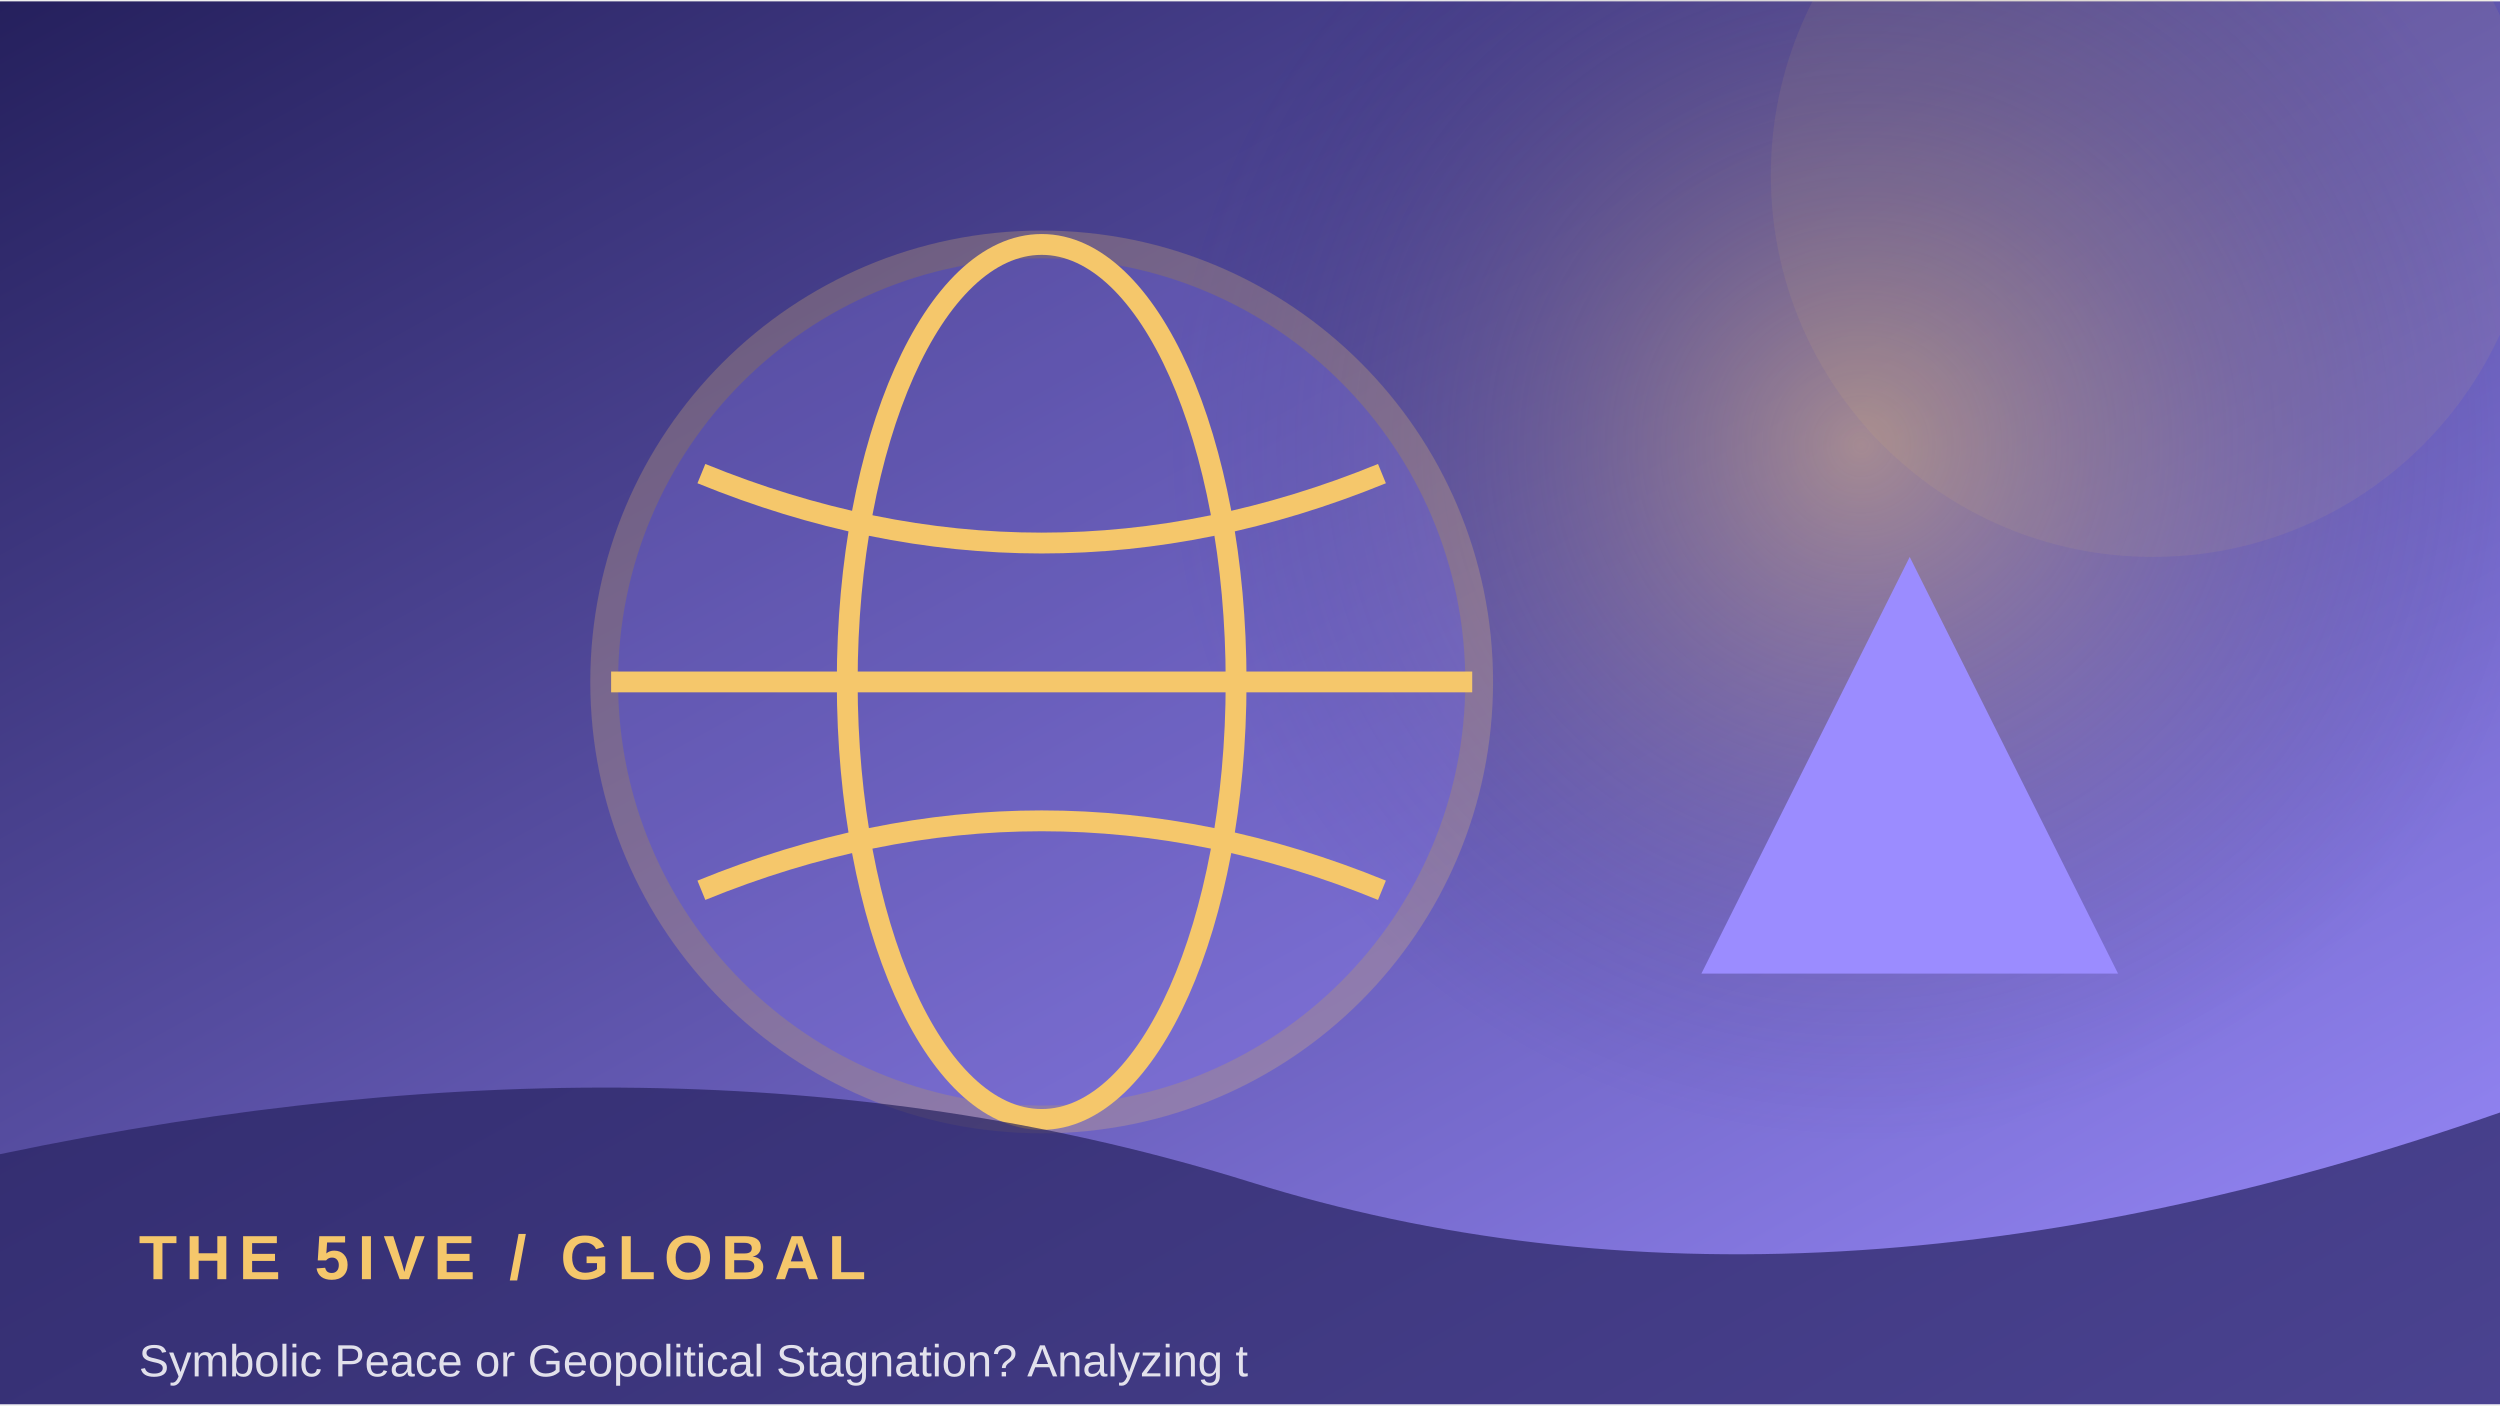
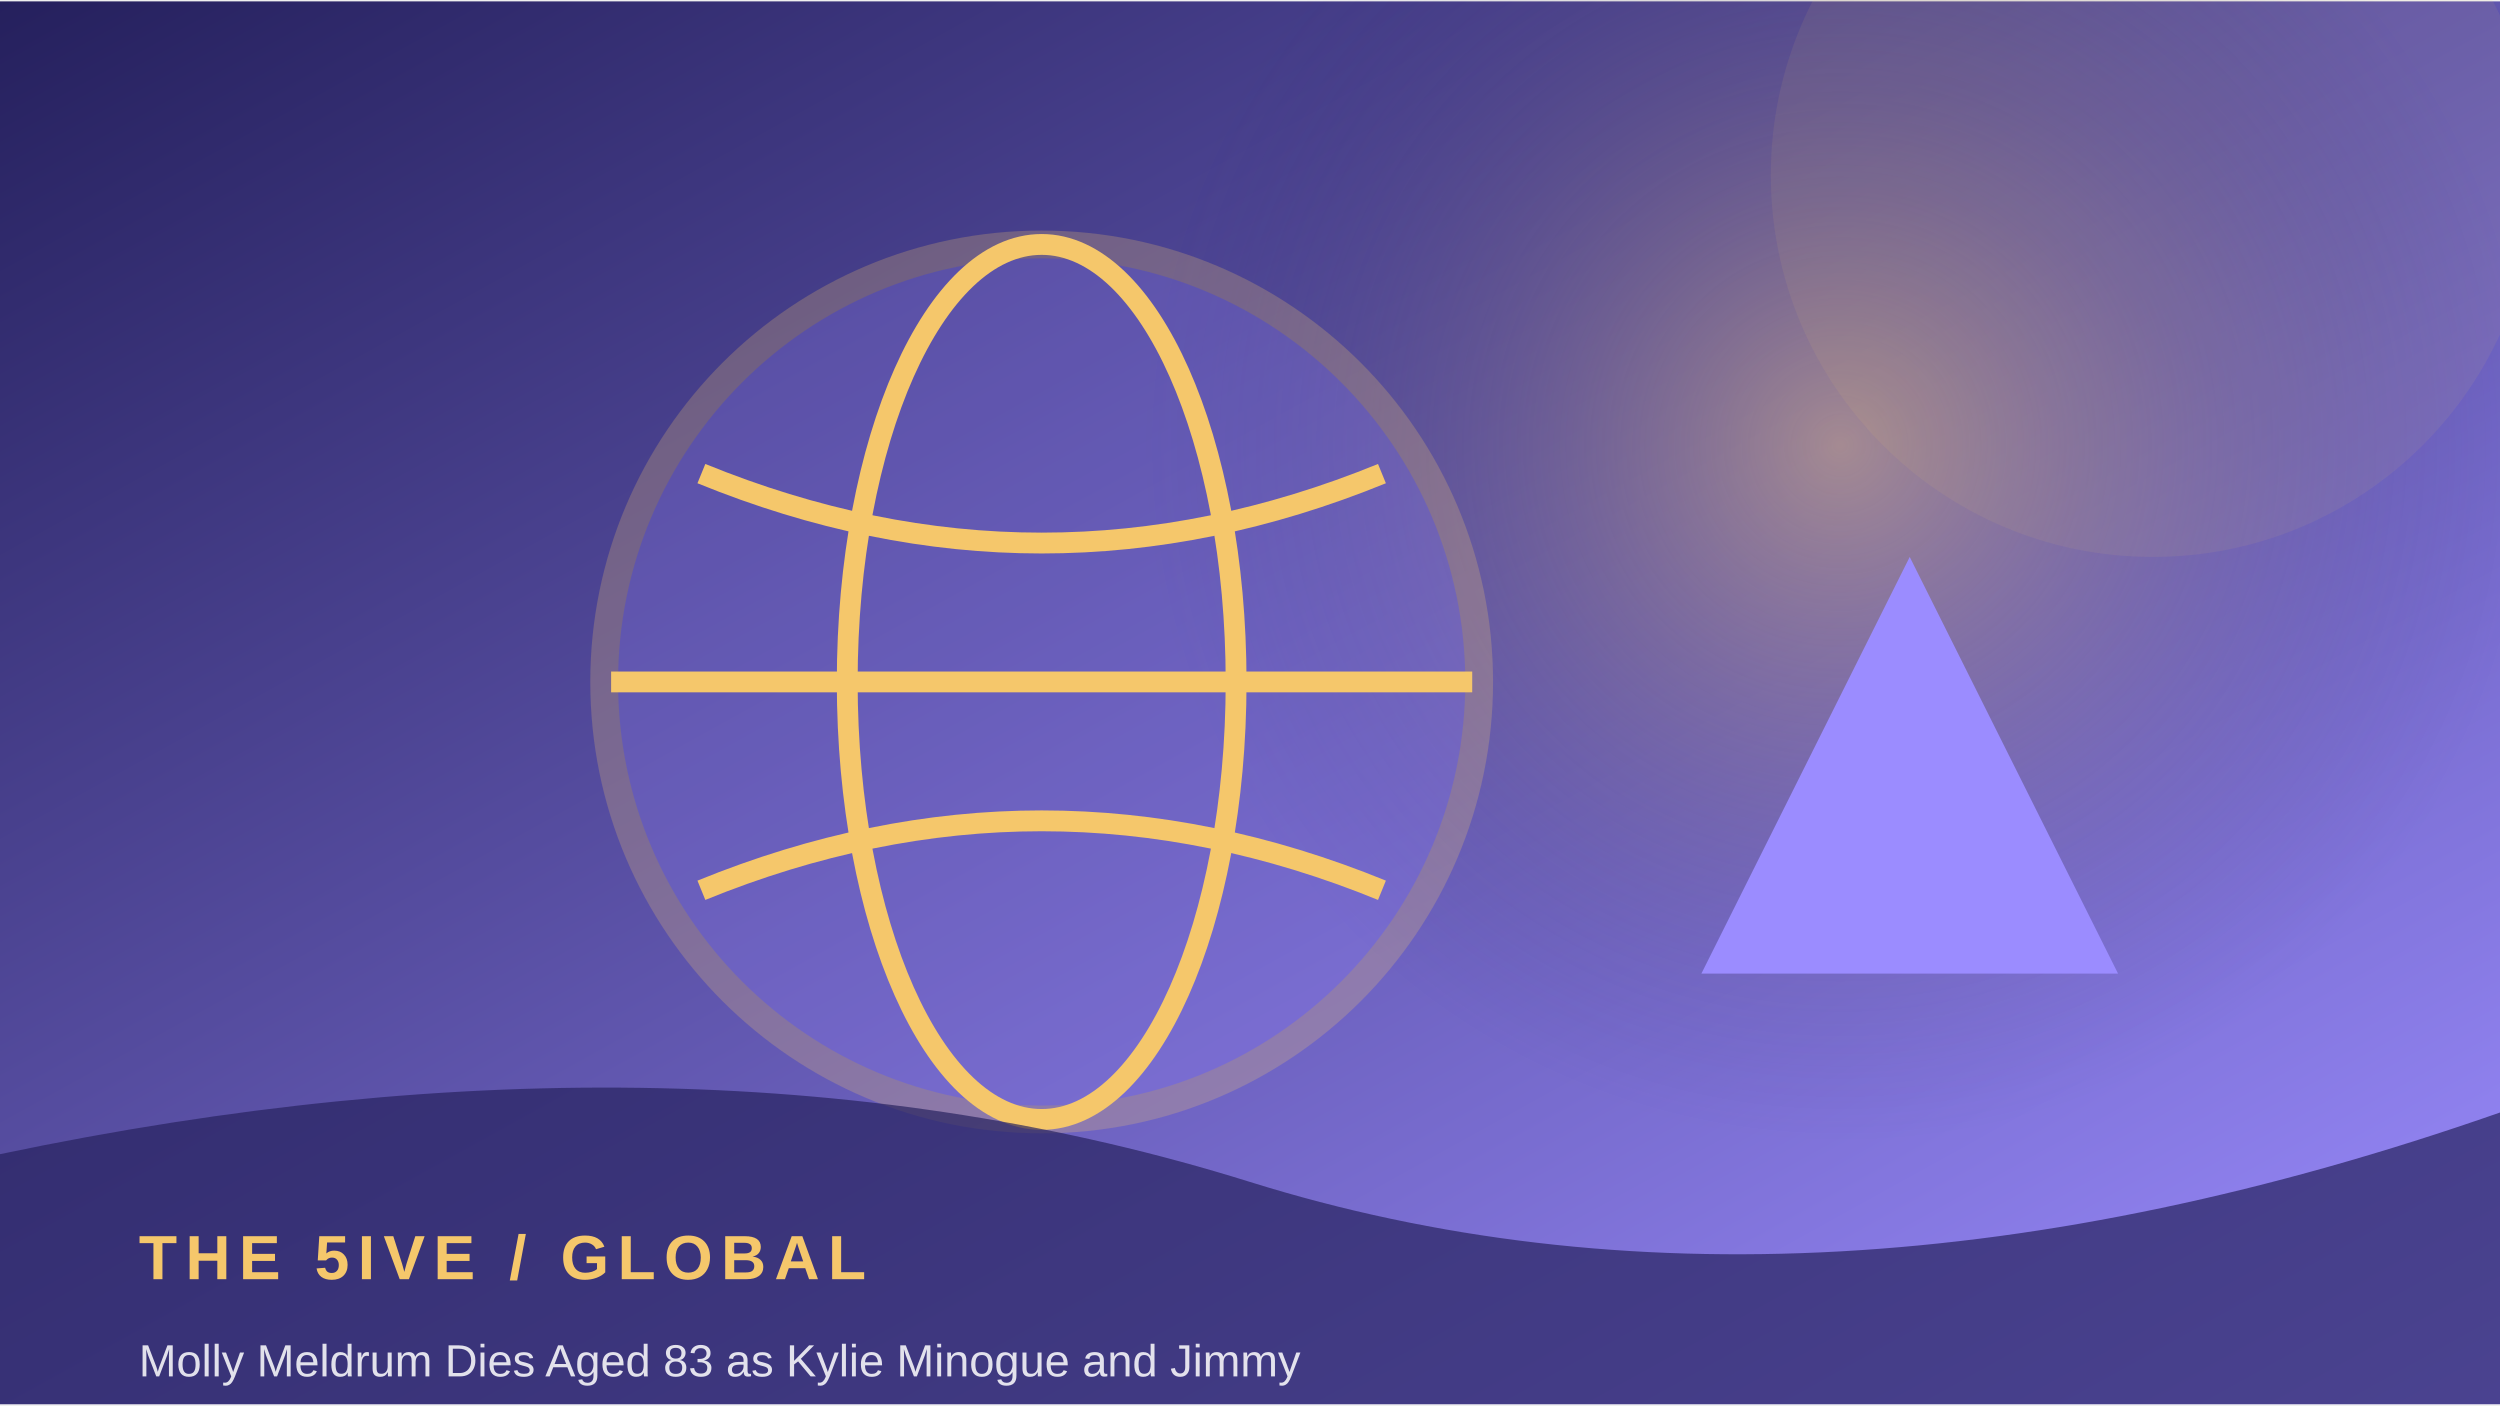
<svg xmlns="http://www.w3.org/2000/svg" width="900" height="506" viewBox="0 0 360 202">
  <defs>
    <linearGradient id="g" x1="0" y1="0" x2="1" y2="1">
      <stop stop-color="#25205d" />
      <stop offset="1" stop-color="#9b8cff" />
    </linearGradient>
    <radialGradient id="r">
      <stop stop-color="#f5c76b" stop-opacity=".45" />
      <stop offset="1" stop-color="#25205d" stop-opacity="0" />
    </radialGradient>
  </defs>
  <rect width="360" height="202" fill="url(#g)" />
-   <circle cx="268" cy="64" r="100" fill="url(#r)" />
+   <circle cx="265" cy="64" r="100" fill="url(#r)" />
  <circle cx="310" cy="25" r="55" fill="#f5c76b" opacity=".08" />
  <circle cx="150" cy="98" r="63" fill="#9b8cff" opacity=".24" stroke="#f5c76b" stroke-width="4" />
  <ellipse cx="150" cy="98" rx="28" ry="63" fill="none" stroke="#f5c76b" stroke-width="3" />
  <path d="M88 98 H212 M101 68 Q150 88 199 68 M101 128 Q150 108 199 128" fill="none" stroke="#f5c76b" stroke-width="3" />
  <path d="M245 140 L275 80 L305 140 Z" fill="#9b8cff" />
  <path d="M0 166 Q100 145 180 170 T360 160 V202 H0Z" fill="#25205d" opacity=".68" />
  <text x="20" y="184" font-family="Arial,sans-serif" font-size="9" font-weight="700" letter-spacing="1.2" fill="#f5c76b">THE 5IVE  /  GLOBAL</text>
-   <text x="20" y="198" font-family="Arial,sans-serif" font-size="6.5" fill="#ffffff" opacity=".85">Symbolic Peace or Geopolitical Stagnation? Analyzing t</text>
+   <text x="20" y="198" font-family="Arial,sans-serif" font-size="6.5" fill="#ffffff" opacity=".85">Molly Meldrum Dies Aged 83 as Kylie Minogue and Jimmy </text>
</svg>
